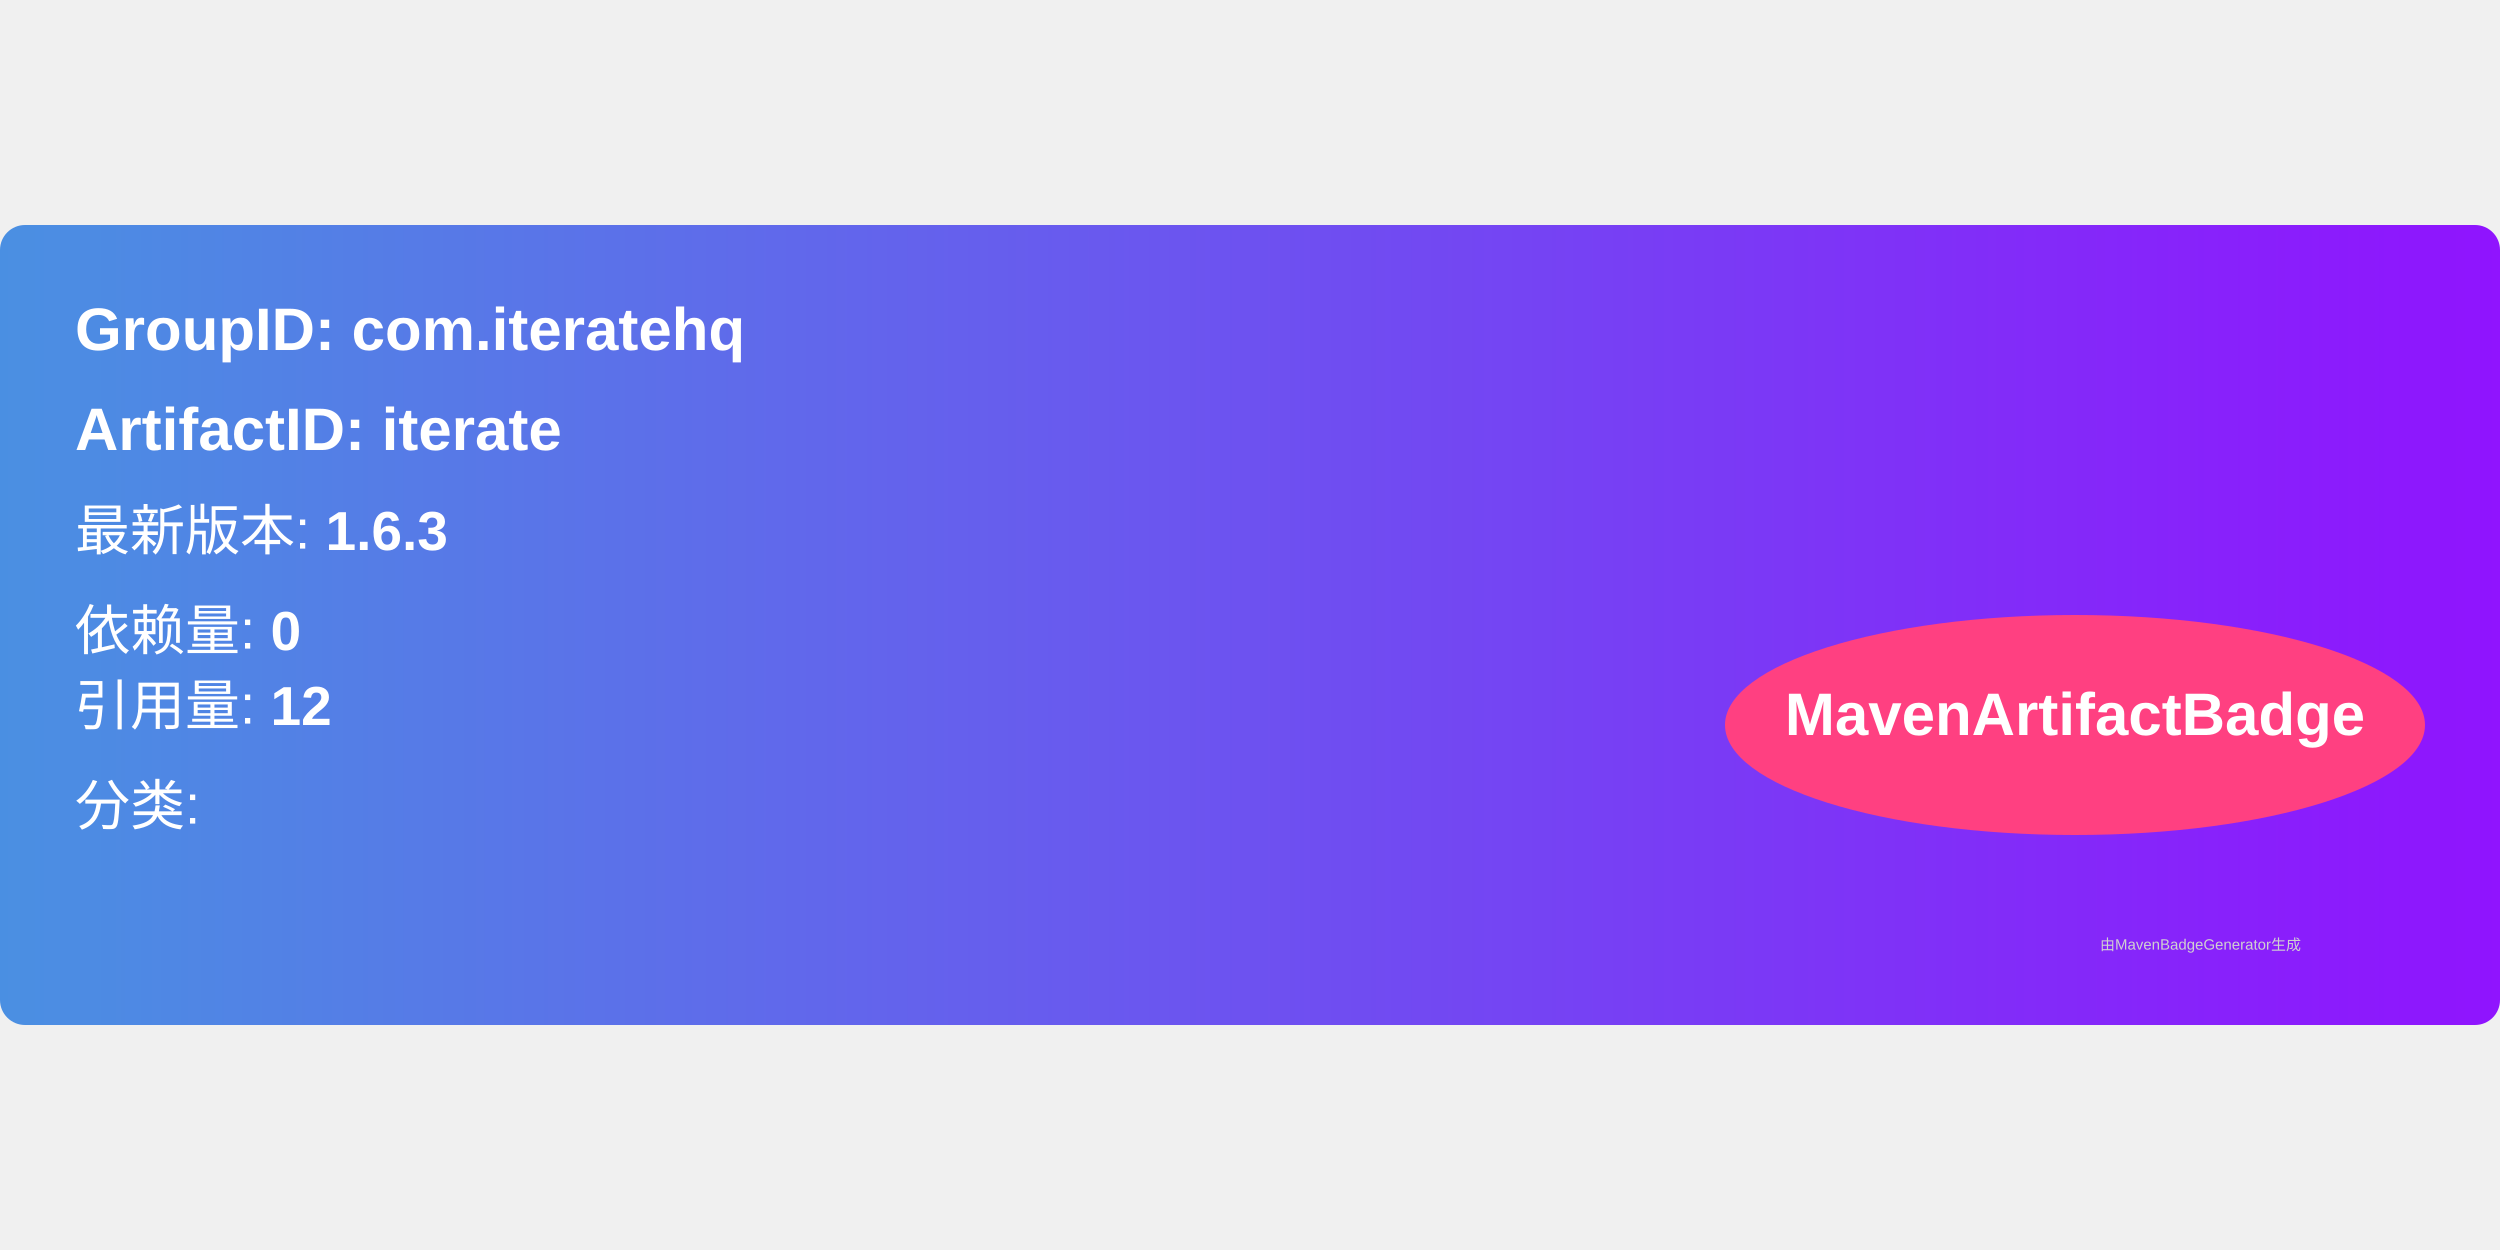
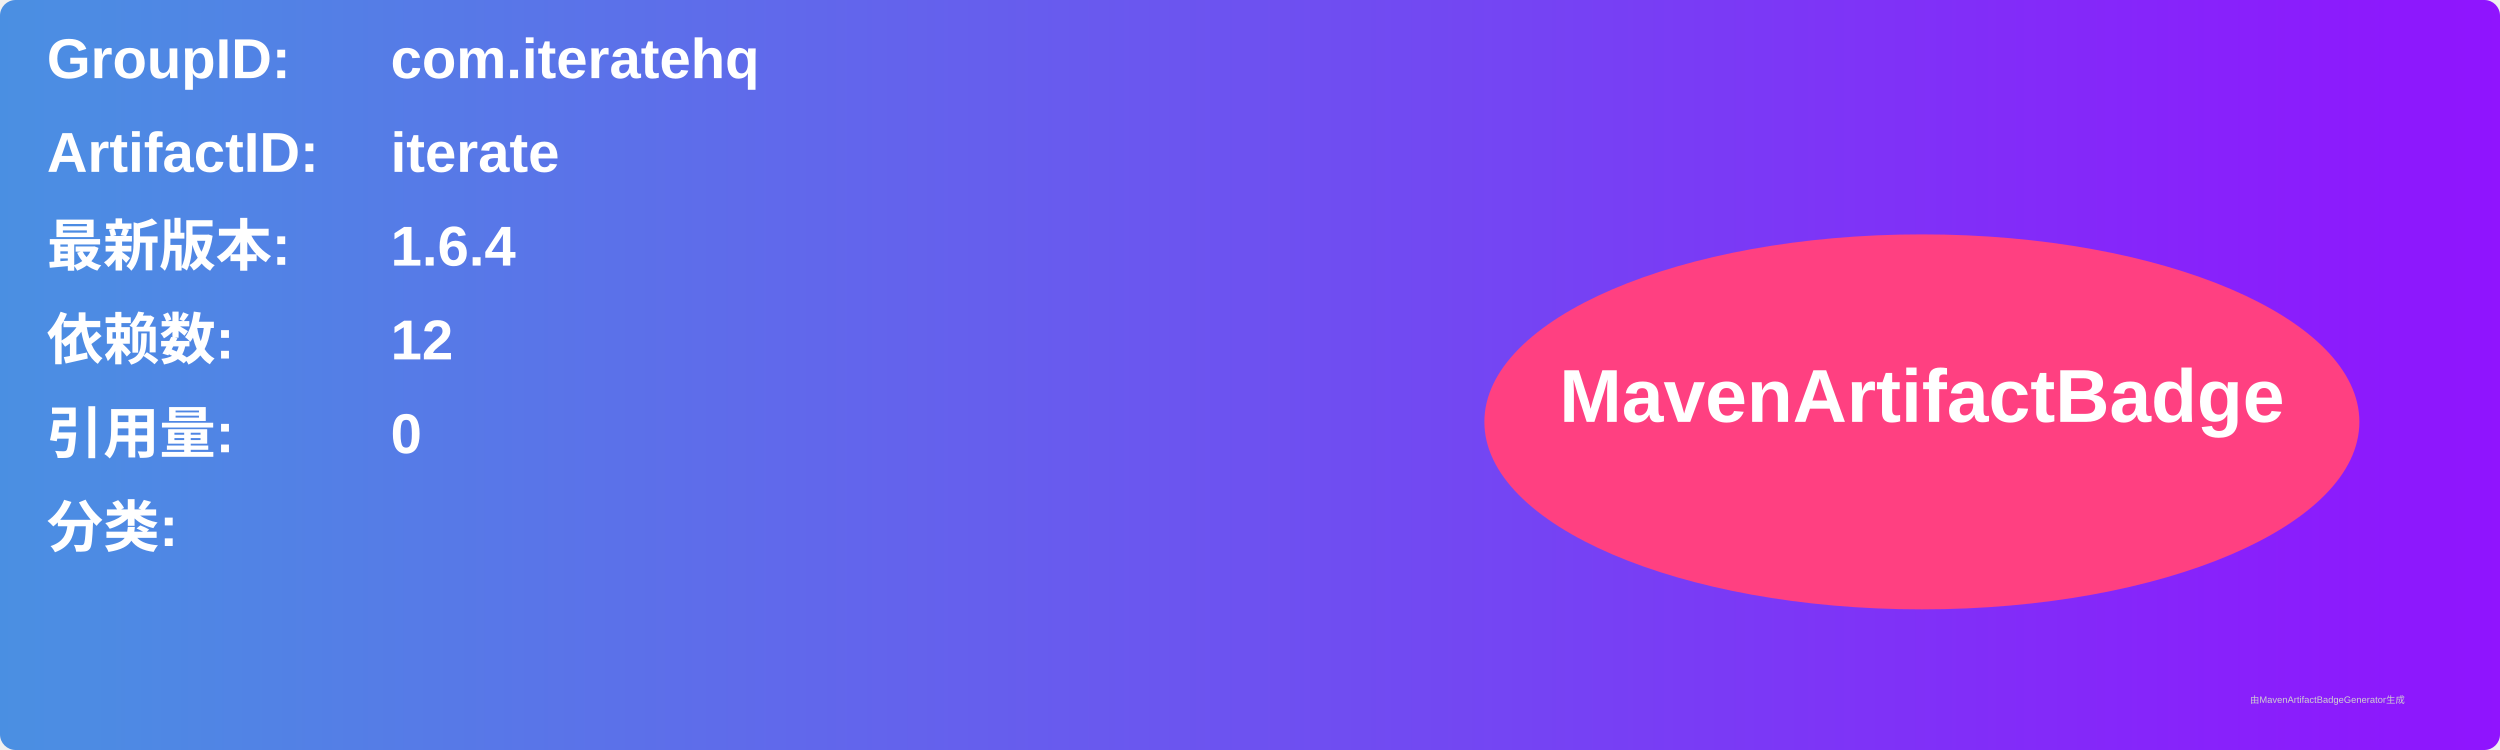
- <svg xmlns="http://www.w3.org/2000/svg" width="300" height="150" viewBox="0 0 500 160">
+ <svg xmlns="http://www.w3.org/2000/svg" width="800" height="240" viewBox="0 0 800 240">
  <linearGradient id="grad" x1="0%" y1="0%" x2="100%" y2="0%">
    <stop offset="0%" stop-color="#4a90e2" />
    <stop offset="100%" stop-color="#9013fe" />
  </linearGradient>
  <rect width="100%" height="100%" rx="5" ry="5" fill="url(#grad)" />
  <g transform="translate(15, 15)">
-     <text x="0" y="10" font-family="Arial" font-size="12" fill="white" font-weight="bold" width="260">
-       GroupID:   com.iteratehq
+     <text x="0" y="10" font-family="Arial" font-size="18" fill="white" font-weight="bold" width="260">GroupID:</text>
+     <text x="110" y="10" font-family="Arial" font-size="18" fill="white" font-weight="bold" width="460">com.iteratehq</text>
+     <text x="0" y="40" font-family="Arial" font-size="18" fill="white" font-weight="bold" width="260">ArtifactID:</text>
+     <text x="110" y="40" font-family="Arial" font-size="18" fill="white" font-weight="bold" width="460">iterate</text>
+     <text x="0" y="70" font-family="Arial" font-size="18" fill="white" font-weight="bold">最新版本:</text>
+     <text x="110" y="70" font-family="Arial" font-size="18" fill="white" font-weight="bold">
+       <tspan font-weight="bold">1.6.4</tspan>
    </text>
-     <text x="0" y="30" font-family="Arial" font-size="12" fill="white" font-weight="bold" width="260">
-       ArtifactID: iterate
+     <text x="0" y="100" font-family="Arial" font-size="18" fill="white" font-weight="bold">依赖数: </text>
+     <text x="110" y="100" font-family="Arial" font-size="18" fill="white">
+       <tspan font-weight="bold">12</tspan>
    </text>
-     <text x="0" y="50" font-family="Arial" font-size="11" fill="white">
-       最新版本: <tspan font-weight="bold">1.6.3</tspan>
+     <text x="0" y="130" font-family="Arial" font-size="18" fill="white" font-weight="bold">引用量: </text>
+     <text x="110" y="130" font-family="Arial" font-size="18" fill="white">
+       <tspan font-weight="bold">0</tspan>
    </text>
-     <text x="0" y="70" font-family="Arial" font-size="11" fill="white">
-       依赖量: <tspan font-weight="bold">0</tspan>
+     <text x="0" y="160" font-family="Arial" font-size="18" fill="white" font-weight="bold">分类:</text>
+     <text x="10" y="190" font-family="Arial" font-size="10" fill="white">
+       <tspan font-weight="bold" />
    </text>
-     <text x="0" y="85" font-family="Arial" font-size="11" fill="white">
-       引用量: <tspan font-weight="bold">12</tspan>
-     </text>
-     <text x="0" y="105" font-family="Arial" font-size="11" fill="white">
-       分类: <tspan font-weight="bold" />
-     </text>
-     <ellipse cx="400" cy="85" rx="70" ry="22" fill="#ff4081" />
-     <text x="400" y="87" text-anchor="middle" font-family="Arial" font-size="12" fill="white" font-weight="bold">MavenArtifactBadge</text>
+     <ellipse cx="600" cy="120" rx="140" ry="60" fill="#ff4081" />
+     <text x="600" y="120" text-anchor="middle" font-family="Arial" font-size="24" fill="white" font-weight="bold">MavenArtifactBadge</text>
  </g>
-   <text x="420" y="145" font-family="Arial" font-size="3" fill="#d0d0d0">
-     由MavenBadgeGenerator生成
-   </text>
+   <text x="720" y="225" font-family="Arial" font-size="3" fill="#d0d0d0">由MavenArtifactBadgeGenerator生成</text>
</svg>
